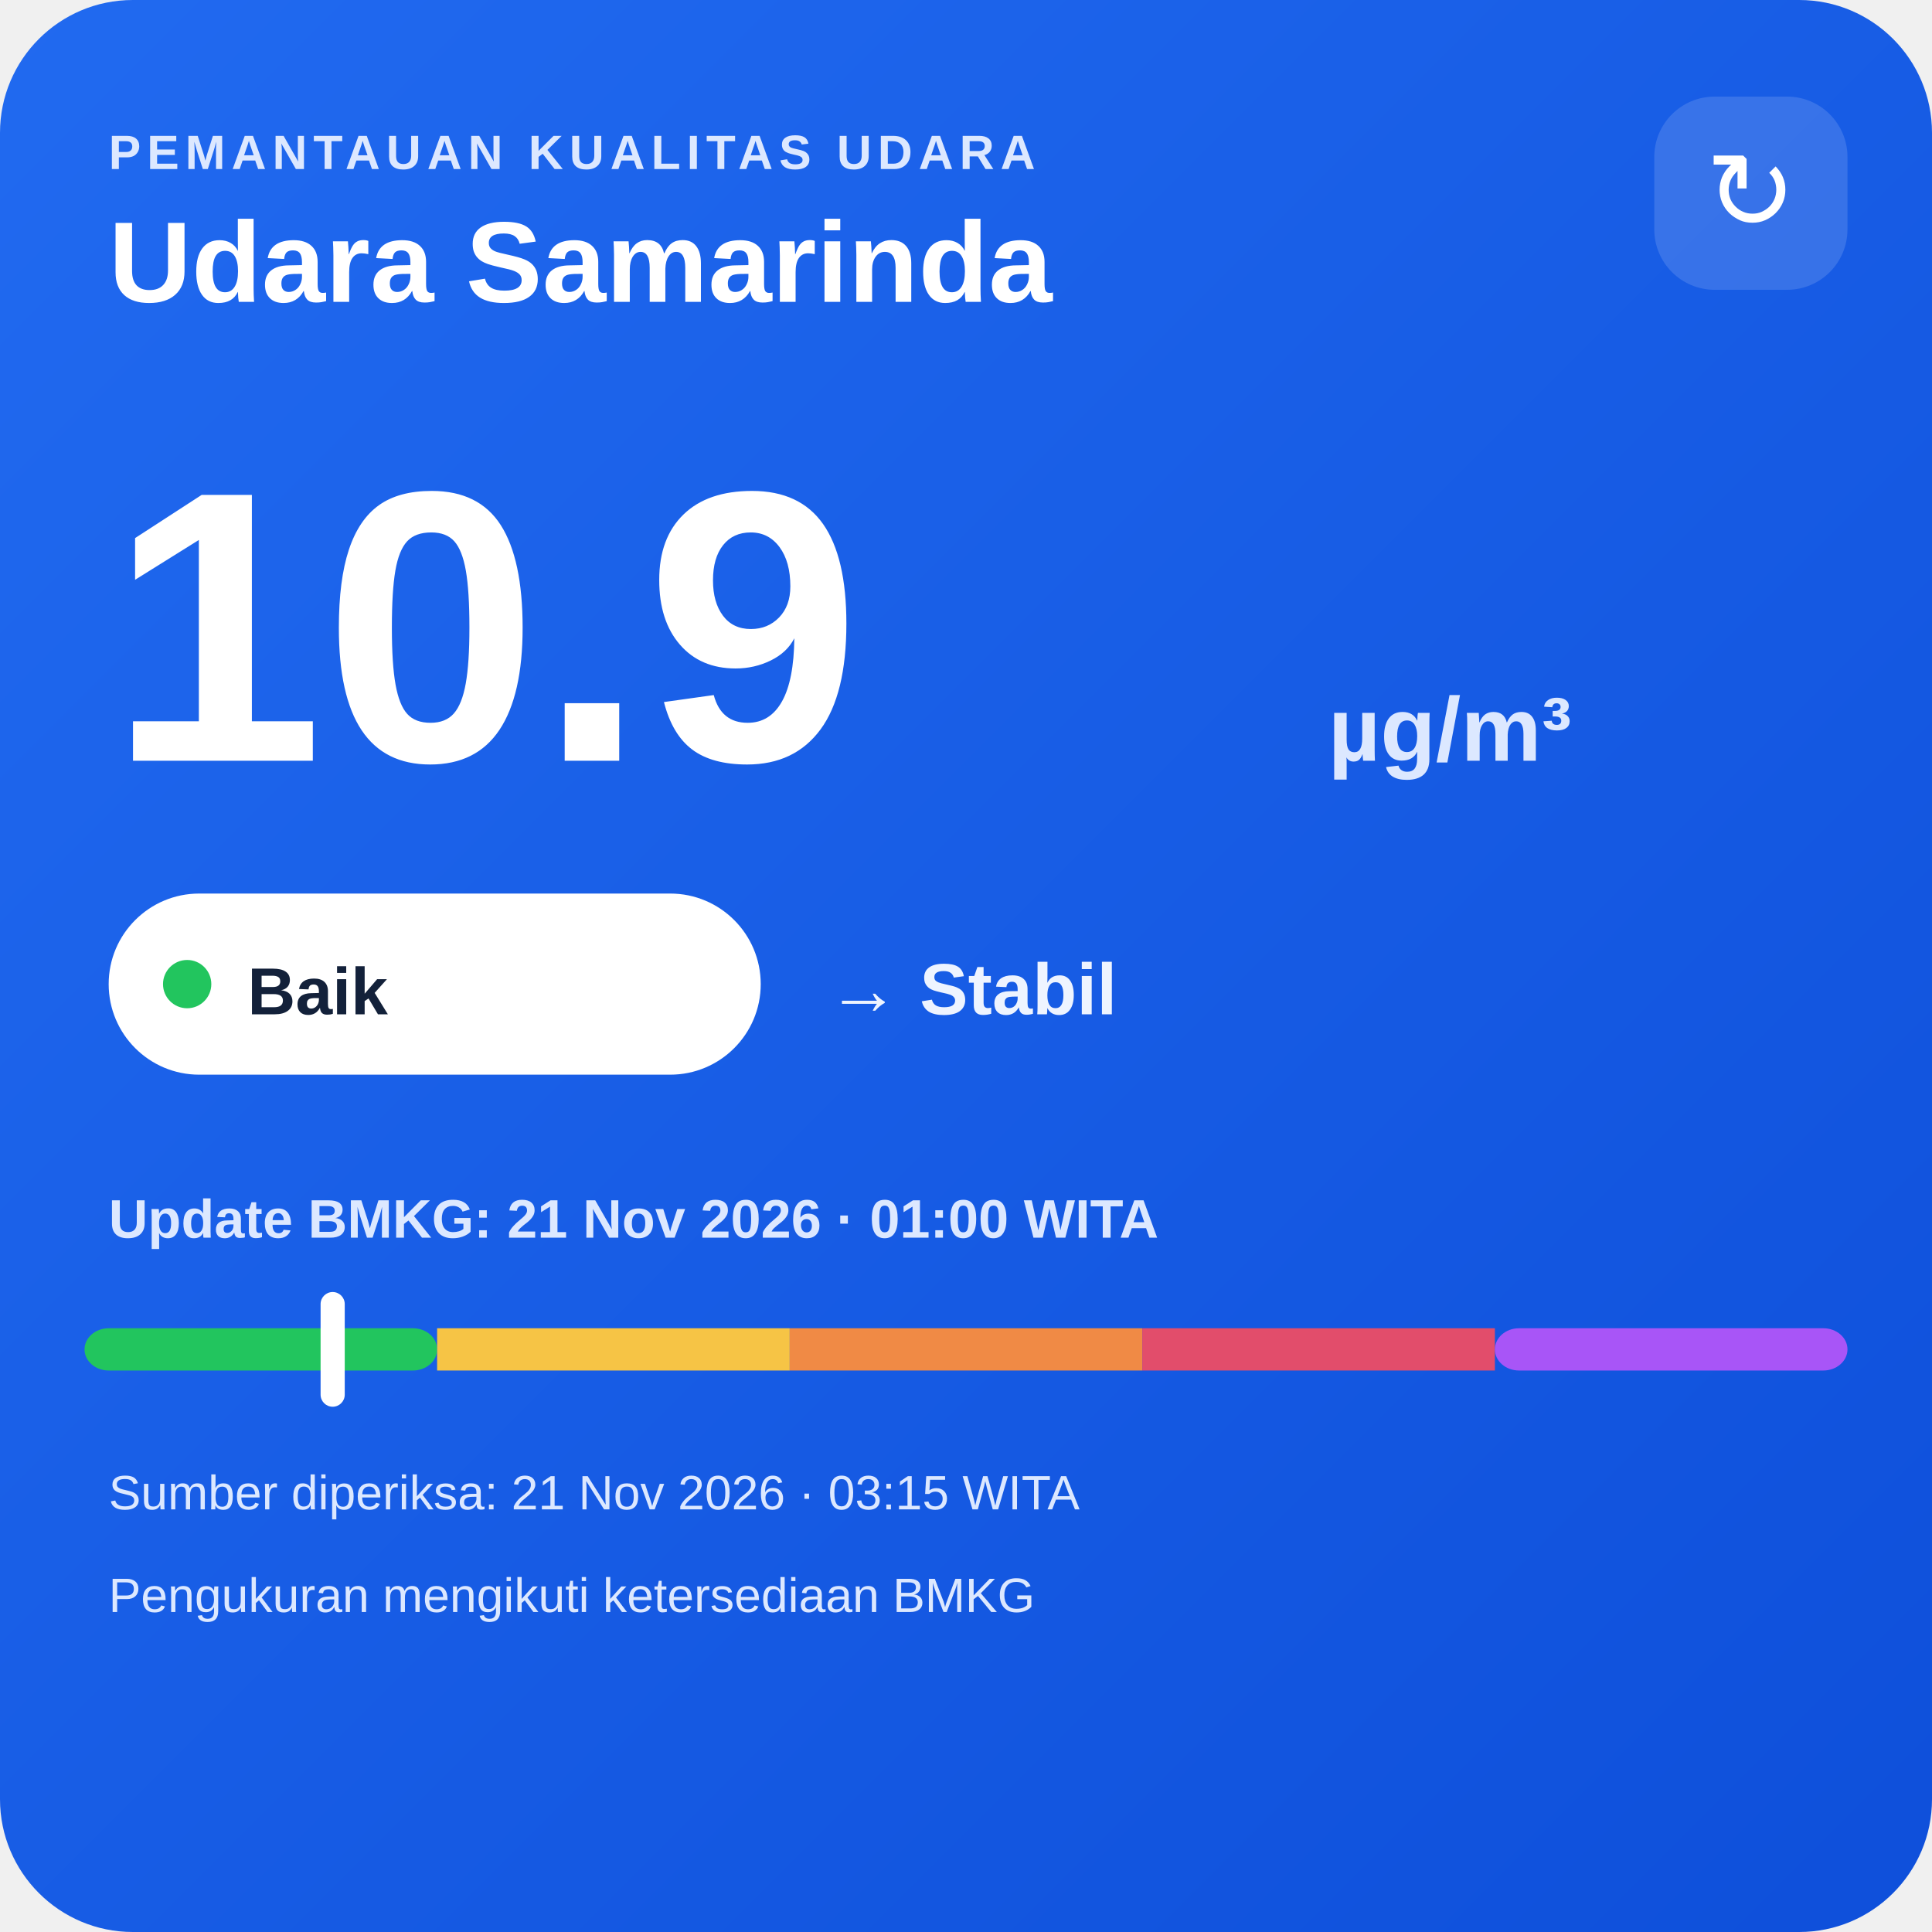
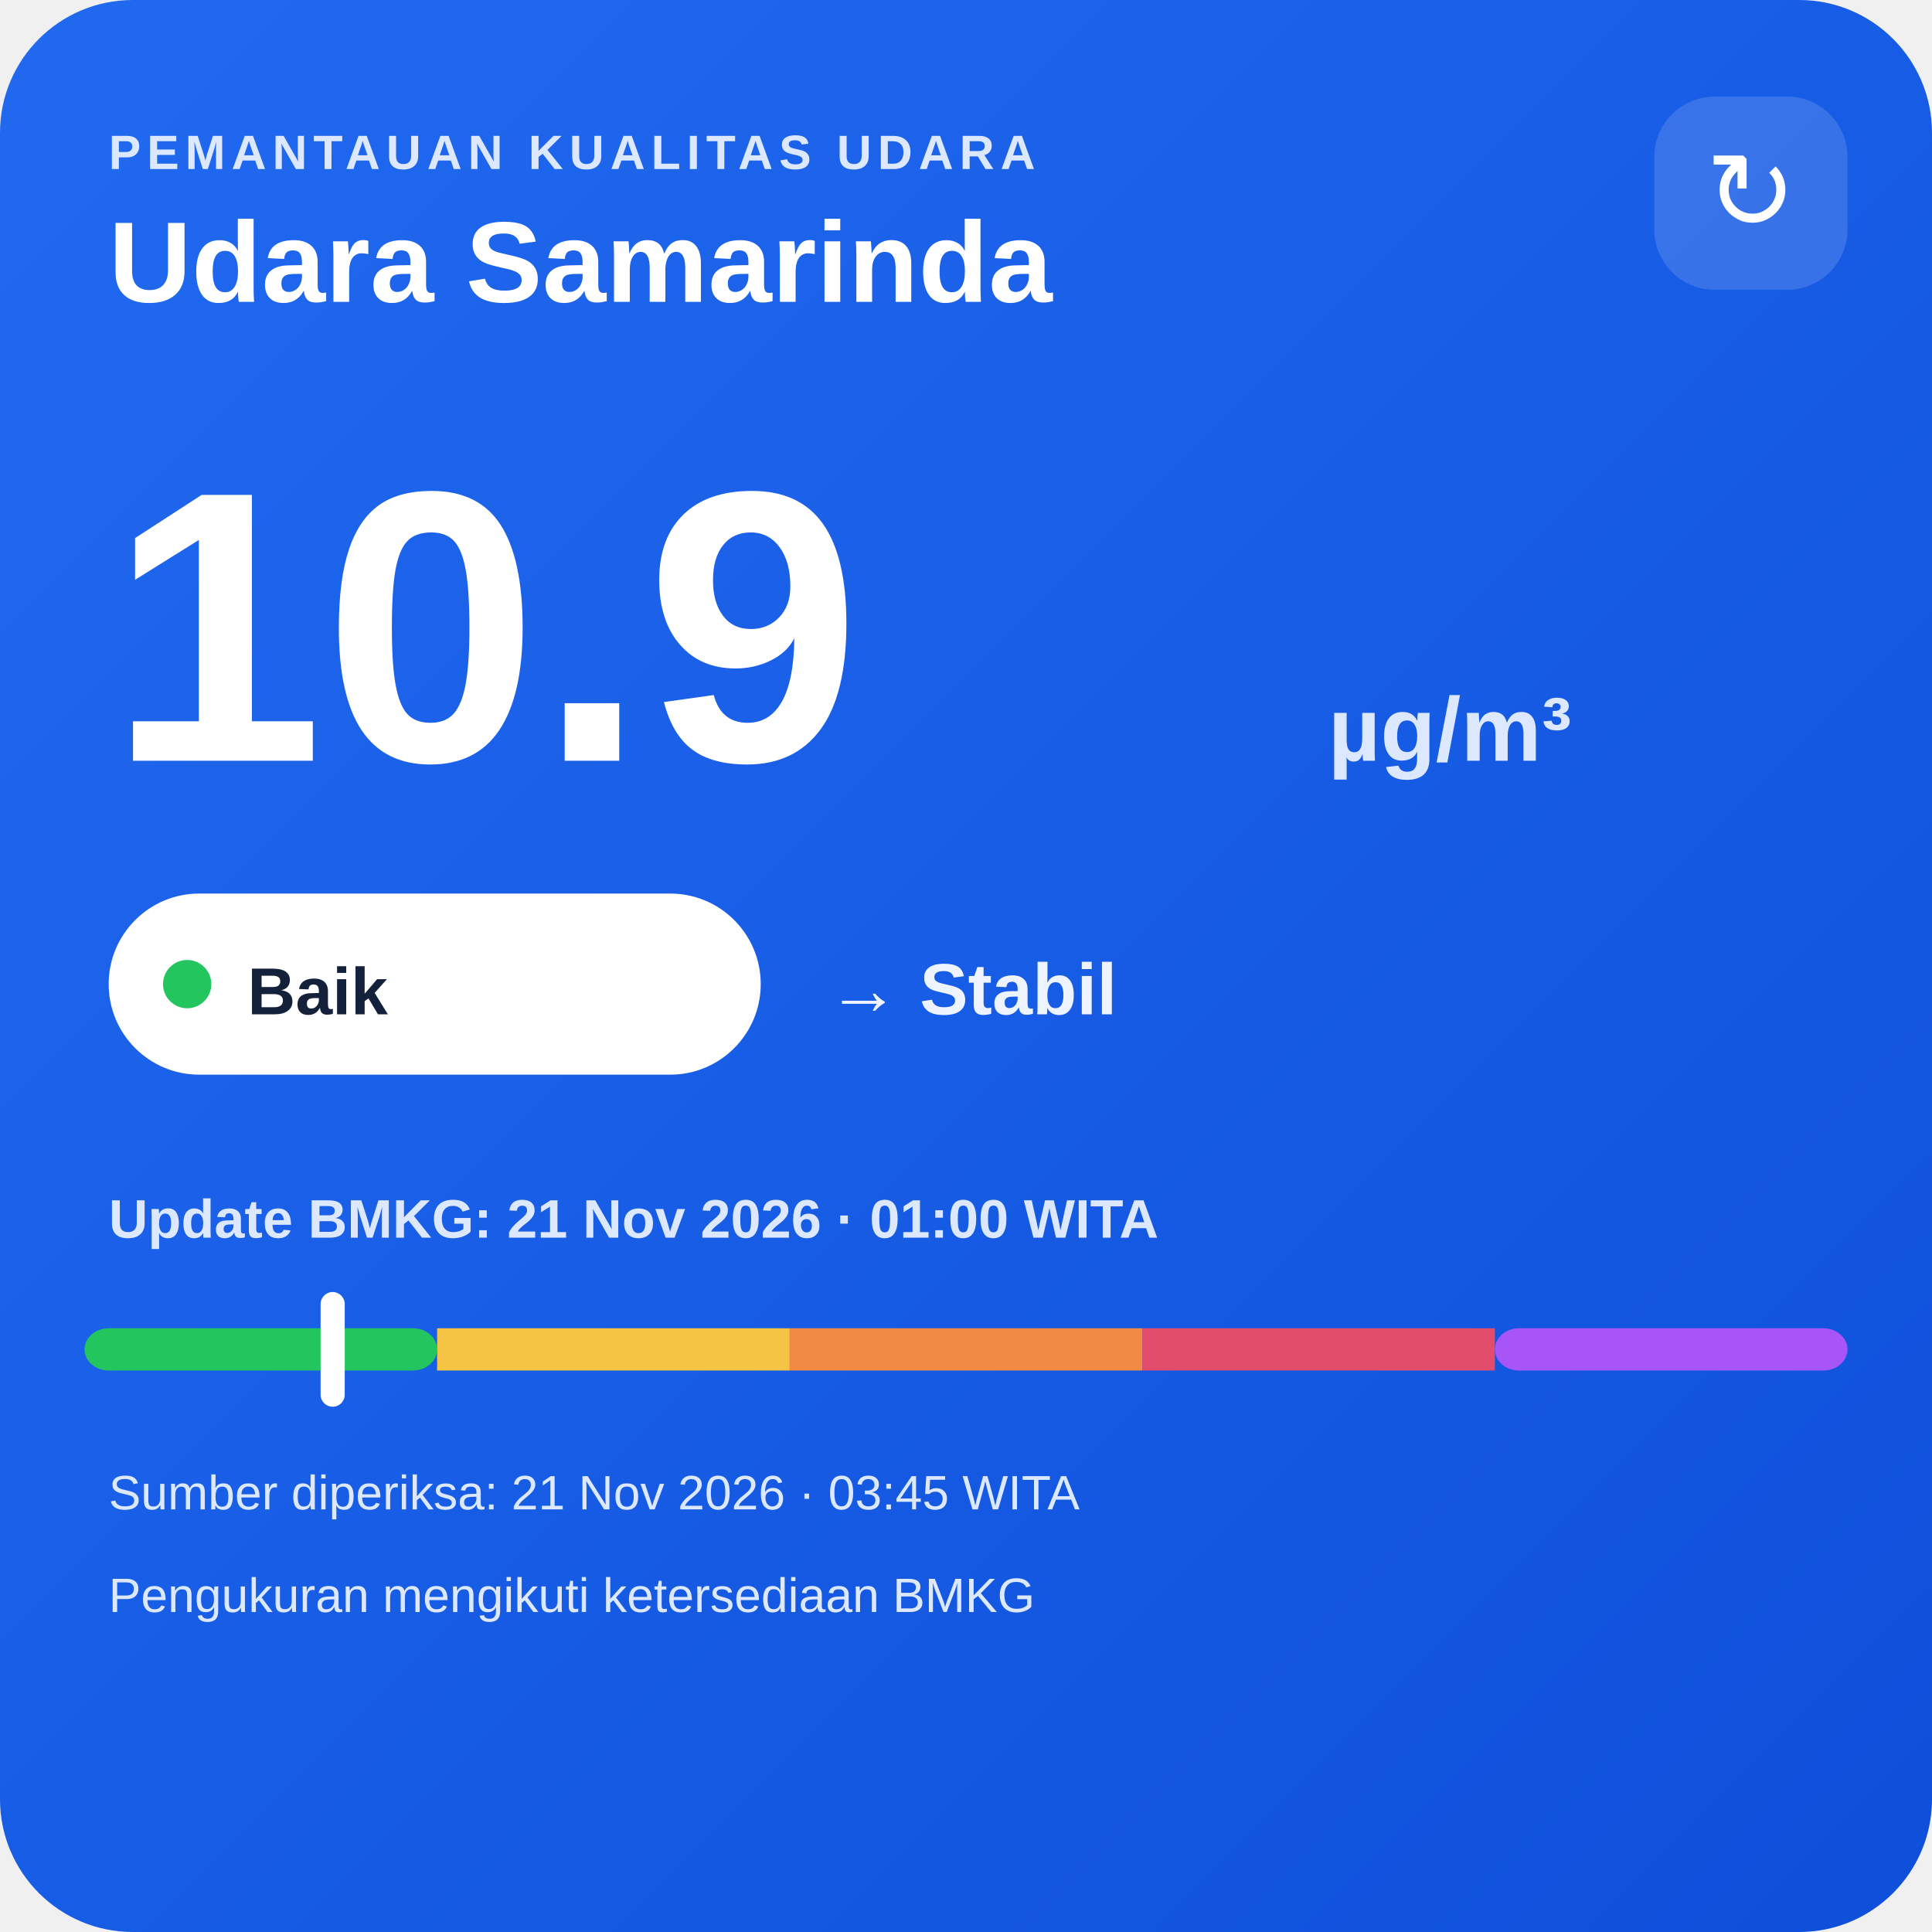
<svg xmlns="http://www.w3.org/2000/svg" width="320" height="320" viewBox="0 0 320 320">
  <defs>
    <linearGradient id="bg" x1="0" y1="0" x2="1" y2="1">
      <stop offset="0" stop-color="#216af0" />
      <stop offset="1" stop-color="#0e4fda" />
    </linearGradient>
  </defs>
  <rect width="320" height="320" rx="22" fill="url(#bg)" />
  <text x="18" y="28" fill="#dce8ff" font-family="Arial,sans-serif" font-size="8" font-weight="700" letter-spacing="1">PEMANTAUAN KUALITAS UDARA</text>
  <text x="18" y="50" fill="#ffffff" font-family="Arial,sans-serif" font-size="19" font-weight="700">Udara Samarinda</text>
  <rect x="274" y="16" width="32" height="32" rx="10" fill="#ffffff" fill-opacity=".14" />
  <text x="290" y="38" text-anchor="middle" fill="#ffffff" font-family="Arial,sans-serif" font-size="18">↻</text>
  <text x="18" y="126" fill="#ffffff" font-family="Arial,sans-serif" font-size="64" font-weight="800">10.9</text>
  <text x="220" y="126" fill="#dce8ff" font-family="Arial,sans-serif" font-size="15" font-weight="700">µg/m³</text>
  <rect x="18" y="148" width="108" height="30" rx="15" fill="#ffffff" />
  <circle cx="31" cy="163" r="4" fill="#22c55e" />
  <text x="41" y="168" fill="#13213a" font-family="Arial,sans-serif" font-size="11" font-weight="700">Baik</text>
  <text x="137" y="168" fill="#eef4ff" font-family="Arial,sans-serif" font-size="12" font-weight="700">→ Stabil</text>
  <text x="18" y="205" fill="#dce8ff" font-family="Arial,sans-serif" font-size="9" font-weight="700">Update BMKG: 21 Nov 2026 · 01:00 WITA</text>
  <rect x="14" y="220" width="58.4" height="7" rx="4" fill="#22c55e" />
  <rect x="72.4" y="220" width="58.4" height="7" fill="#f6c445" />
  <rect x="130.8" y="220" width="58.4" height="7" fill="#f08a45" />
  <rect x="189.2" y="220" width="58.4" height="7" fill="#e24d6b" />
  <rect x="247.6" y="220" width="58.4" height="7" rx="4" fill="#a855f7" />
  <rect x="53.1" y="214" width="4" height="19" rx="2" fill="#ffffff" />
-   <text x="18" y="250" fill="#dce8ff" font-family="Arial,sans-serif" font-size="8">Sumber diperiksa: 21 Nov 2026 · 03:15 WITA</text>
+   <text x="18" y="250" fill="#dce8ff" font-family="Arial,sans-serif" font-size="8">Sumber diperiksa: 21 Nov 2026 · 03:45 WITA</text>
  <text x="18" y="267" fill="#dce8ff" font-family="Arial,sans-serif" font-size="8">Pengukuran mengikuti ketersediaan BMKG</text>
</svg>
